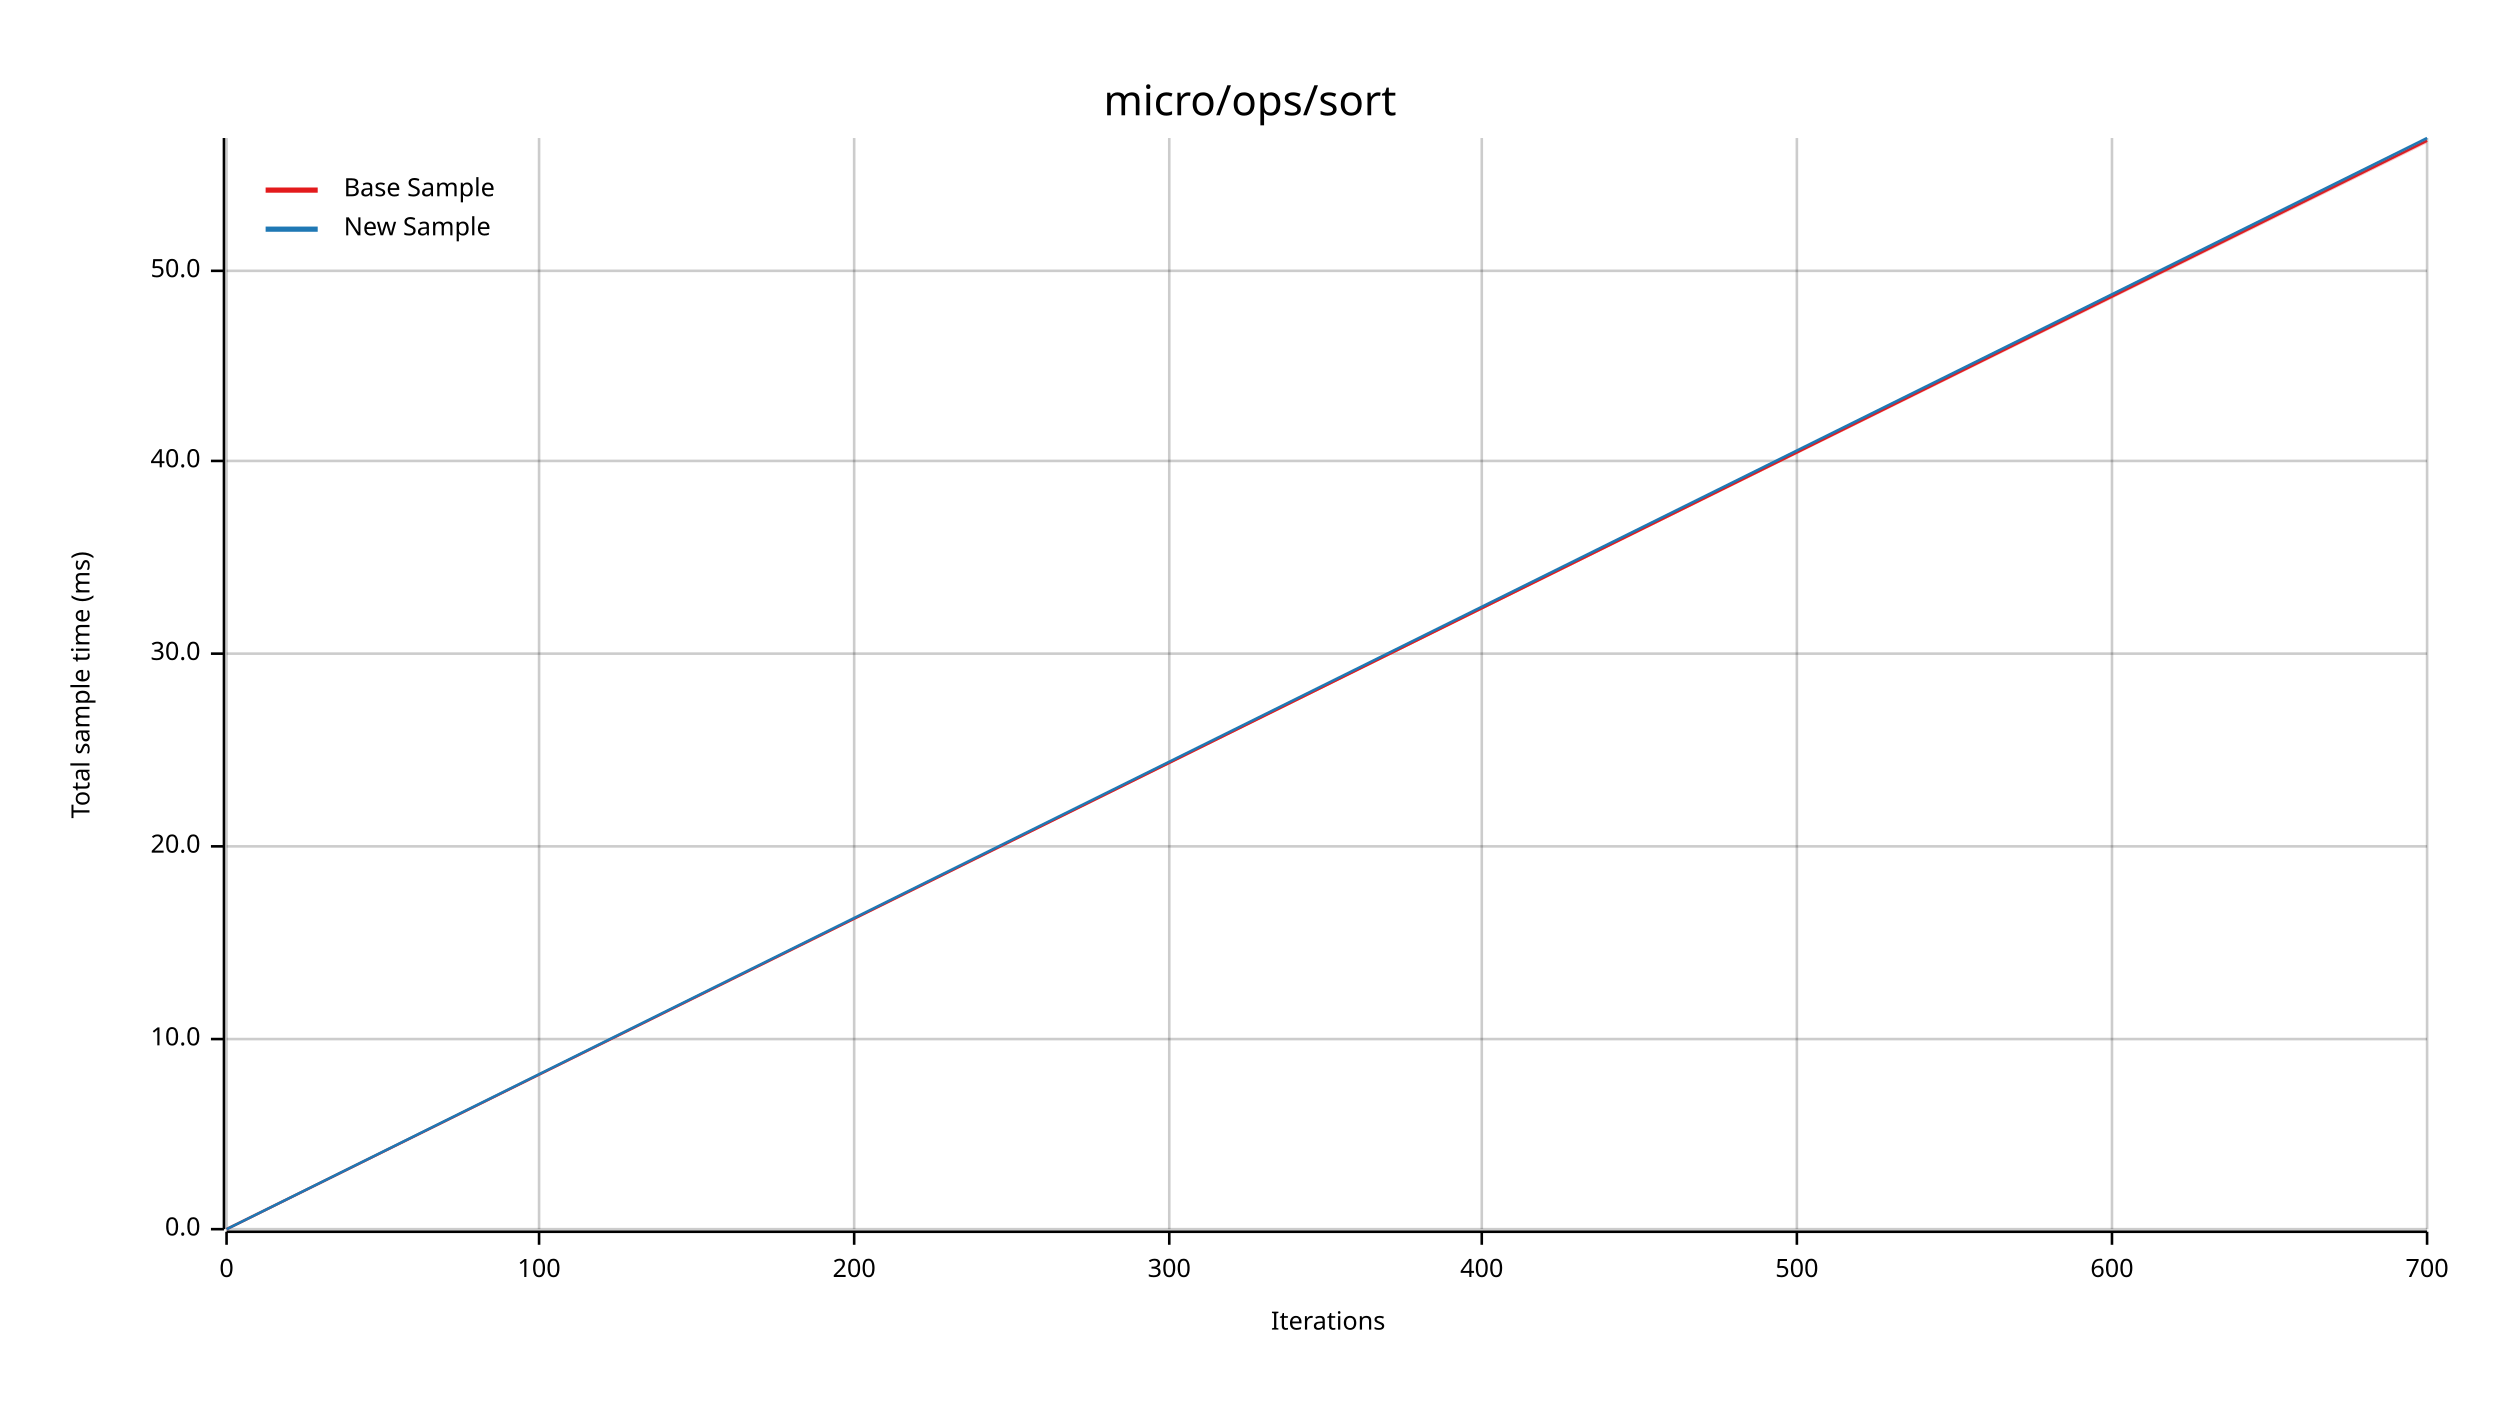
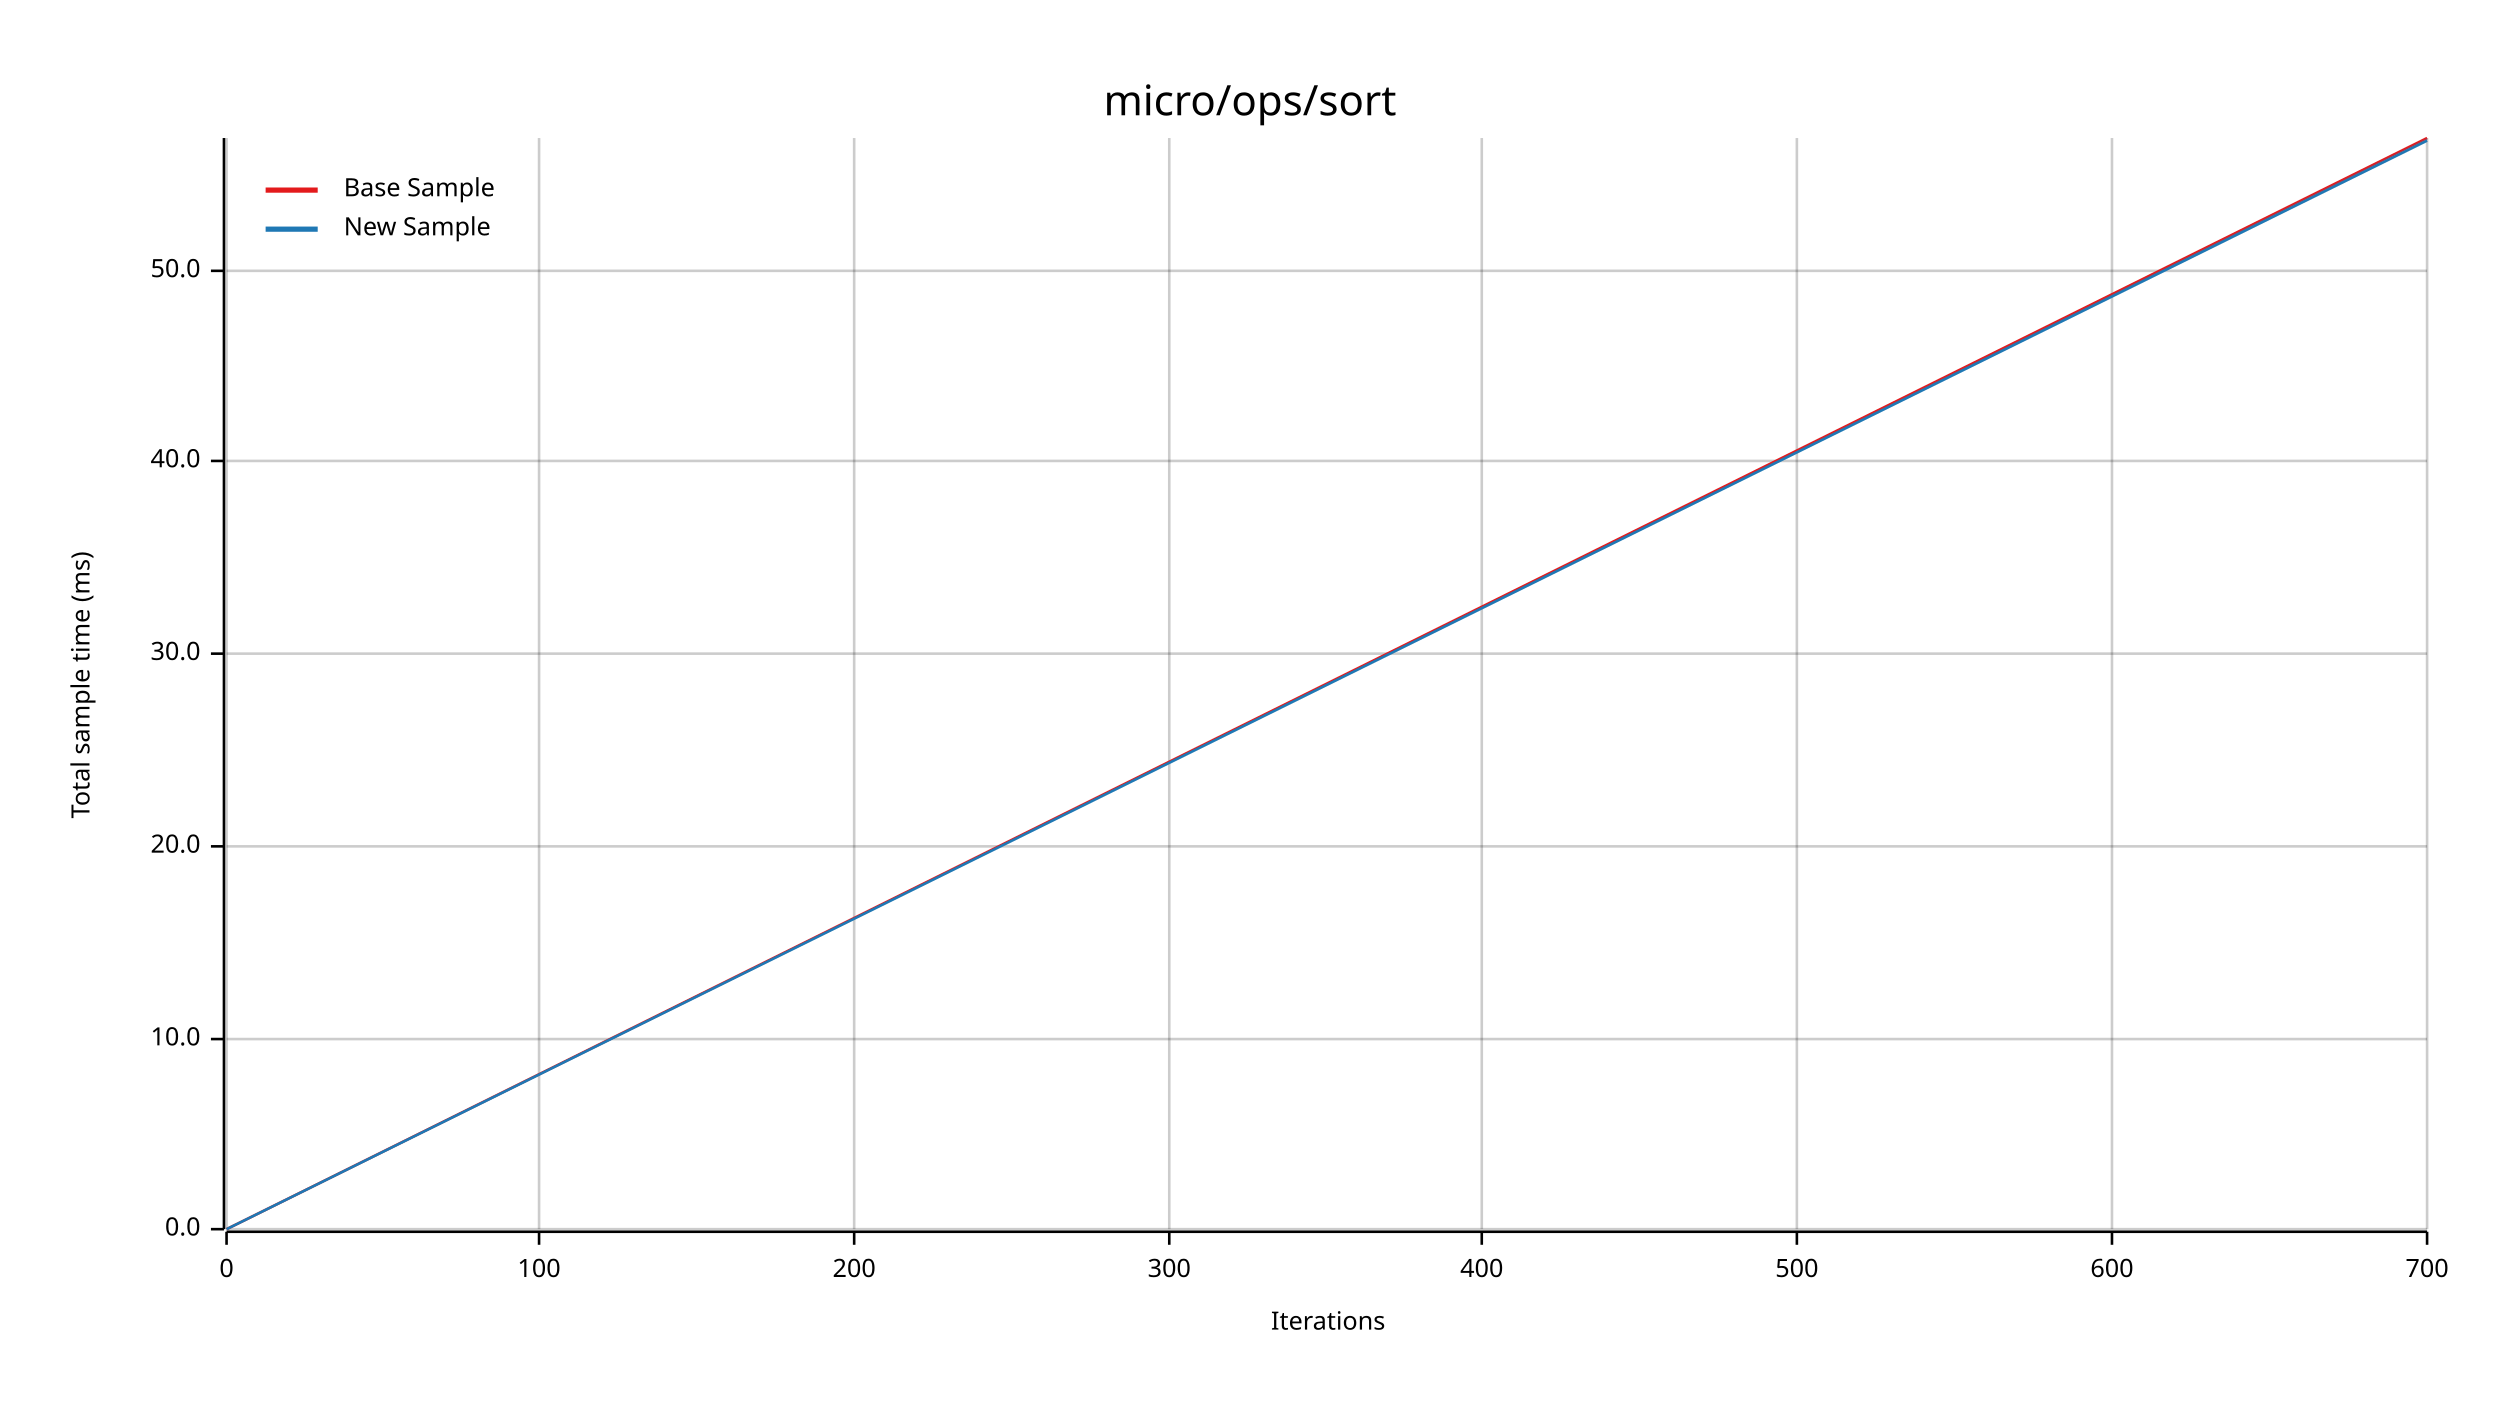
<svg xmlns="http://www.w3.org/2000/svg" width="960" height="540" viewBox="0 0 960 540">
  <text x="480" y="32" dy="0.76em" text-anchor="middle" font-family="sans-serif" font-size="16.129" opacity="1" fill="#000000">
micro/ops/sort
</text>
  <text x="27" y="263" dy="0.76em" text-anchor="middle" font-family="sans-serif" font-size="9.677" opacity="1" fill="#000000" transform="rotate(270, 27, 263)">
Total sample time (ms)
</text>
  <text x="510" y="513" dy="-0.5ex" text-anchor="middle" font-family="sans-serif" font-size="9.677" opacity="1" fill="#000000">
Iterations
</text>
  <line opacity="0.2" stroke="#000000" stroke-width="1" x1="87" y1="472" x2="87" y2="53" />
  <line opacity="0.2" stroke="#000000" stroke-width="1" x1="207" y1="472" x2="207" y2="53" />
  <line opacity="0.2" stroke="#000000" stroke-width="1" x1="328" y1="472" x2="328" y2="53" />
  <line opacity="0.2" stroke="#000000" stroke-width="1" x1="449" y1="472" x2="449" y2="53" />
  <line opacity="0.2" stroke="#000000" stroke-width="1" x1="569" y1="472" x2="569" y2="53" />
  <line opacity="0.2" stroke="#000000" stroke-width="1" x1="690" y1="472" x2="690" y2="53" />
  <line opacity="0.2" stroke="#000000" stroke-width="1" x1="811" y1="472" x2="811" y2="53" />
  <line opacity="0.2" stroke="#000000" stroke-width="1" x1="932" y1="472" x2="932" y2="53" />
  <line opacity="0.2" stroke="#000000" stroke-width="1" x1="87" y1="472" x2="932" y2="472" />
  <line opacity="0.2" stroke="#000000" stroke-width="1" x1="87" y1="399" x2="932" y2="399" />
  <line opacity="0.2" stroke="#000000" stroke-width="1" x1="87" y1="325" x2="932" y2="325" />
  <line opacity="0.2" stroke="#000000" stroke-width="1" x1="87" y1="251" x2="932" y2="251" />
  <line opacity="0.2" stroke="#000000" stroke-width="1" x1="87" y1="177" x2="932" y2="177" />
  <line opacity="0.2" stroke="#000000" stroke-width="1" x1="87" y1="104" x2="932" y2="104" />
  <polyline fill="none" opacity="1" stroke="#000000" stroke-width="1" points="86,53 86,472 " />
  <text x="77" y="472" dy="0.5ex" text-anchor="end" font-family="sans-serif" font-size="9.677" opacity="1" fill="#000000">
0.0
</text>
  <polyline fill="none" opacity="1" stroke="#000000" stroke-width="1" points="81,472 86,472 " />
  <text x="77" y="399" dy="0.5ex" text-anchor="end" font-family="sans-serif" font-size="9.677" opacity="1" fill="#000000">
10.0
</text>
  <polyline fill="none" opacity="1" stroke="#000000" stroke-width="1" points="81,399 86,399 " />
  <text x="77" y="325" dy="0.5ex" text-anchor="end" font-family="sans-serif" font-size="9.677" opacity="1" fill="#000000">
20.0
</text>
  <polyline fill="none" opacity="1" stroke="#000000" stroke-width="1" points="81,325 86,325 " />
  <text x="77" y="251" dy="0.5ex" text-anchor="end" font-family="sans-serif" font-size="9.677" opacity="1" fill="#000000">
30.0
</text>
  <polyline fill="none" opacity="1" stroke="#000000" stroke-width="1" points="81,251 86,251 " />
  <text x="77" y="177" dy="0.5ex" text-anchor="end" font-family="sans-serif" font-size="9.677" opacity="1" fill="#000000">
40.0
</text>
  <polyline fill="none" opacity="1" stroke="#000000" stroke-width="1" points="81,177 86,177 " />
  <text x="77" y="104" dy="0.5ex" text-anchor="end" font-family="sans-serif" font-size="9.677" opacity="1" fill="#000000">
50.0
</text>
  <polyline fill="none" opacity="1" stroke="#000000" stroke-width="1" points="81,104 86,104 " />
  <polyline fill="none" opacity="1" stroke="#000000" stroke-width="1" points="87,473 932,473 " />
  <text x="87" y="483" dy="0.76em" text-anchor="middle" font-family="sans-serif" font-size="9.677" opacity="1" fill="#000000">
0
</text>
  <polyline fill="none" opacity="1" stroke="#000000" stroke-width="1" points="87,473 87,478 " />
  <text x="207" y="483" dy="0.76em" text-anchor="middle" font-family="sans-serif" font-size="9.677" opacity="1" fill="#000000">
100
</text>
  <polyline fill="none" opacity="1" stroke="#000000" stroke-width="1" points="207,473 207,478 " />
  <text x="328" y="483" dy="0.76em" text-anchor="middle" font-family="sans-serif" font-size="9.677" opacity="1" fill="#000000">
200
</text>
  <polyline fill="none" opacity="1" stroke="#000000" stroke-width="1" points="328,473 328,478 " />
  <text x="449" y="483" dy="0.76em" text-anchor="middle" font-family="sans-serif" font-size="9.677" opacity="1" fill="#000000">
300
</text>
  <polyline fill="none" opacity="1" stroke="#000000" stroke-width="1" points="449,473 449,478 " />
  <text x="569" y="483" dy="0.76em" text-anchor="middle" font-family="sans-serif" font-size="9.677" opacity="1" fill="#000000">
400
</text>
  <polyline fill="none" opacity="1" stroke="#000000" stroke-width="1" points="569,473 569,478 " />
  <text x="690" y="483" dy="0.76em" text-anchor="middle" font-family="sans-serif" font-size="9.677" opacity="1" fill="#000000">
500
</text>
  <polyline fill="none" opacity="1" stroke="#000000" stroke-width="1" points="690,473 690,478 " />
  <text x="811" y="483" dy="0.76em" text-anchor="middle" font-family="sans-serif" font-size="9.677" opacity="1" fill="#000000">
600
</text>
  <polyline fill="none" opacity="1" stroke="#000000" stroke-width="1" points="811,473 811,478 " />
  <text x="932" y="483" dy="0.76em" text-anchor="middle" font-family="sans-serif" font-size="9.677" opacity="1" fill="#000000">
700
</text>
  <polyline fill="none" opacity="1" stroke="#000000" stroke-width="1" points="932,473 932,478 " />
-   <polyline fill="none" opacity="1" stroke="#E31A1C" stroke-width="1" points="87,472 932,54 " />
-   <polygon opacity="0.25" fill="#E31A1C" points="87,472 932,55 932,53 " />
-   <polyline fill="none" opacity="1" stroke="#1F78B4" stroke-width="1" points="87,472 932,53 " />
+   <polyline fill="none" opacity="1" stroke="#E31A1C" stroke-width="1" points="87,472 932,53 " />
+   <polygon opacity="0.25" fill="#E31A1C" points="87,472 932,54 932,53 " />
+   <polyline fill="none" opacity="1" stroke="#1F78B4" stroke-width="1" points="87,472 932,54 " />
  <polygon opacity="0.25" fill="#1F78B4" points="87,472 932,54 932,53 " />
  <text x="132" y="68" dy="0.76em" text-anchor="start" font-family="sans-serif" font-size="9.677" opacity="1" fill="#000000">
Base Sample
</text>
  <text x="132" y="83" dy="0.76em" text-anchor="start" font-family="sans-serif" font-size="9.677" opacity="1" fill="#000000">
New Sample
</text>
  <polyline fill="none" opacity="1" stroke="#E31A1C" stroke-width="2" points="102,73 122,73 " />
  <polyline fill="none" opacity="1" stroke="#1F78B4" stroke-width="2" points="102,88 122,88 " />
</svg>
